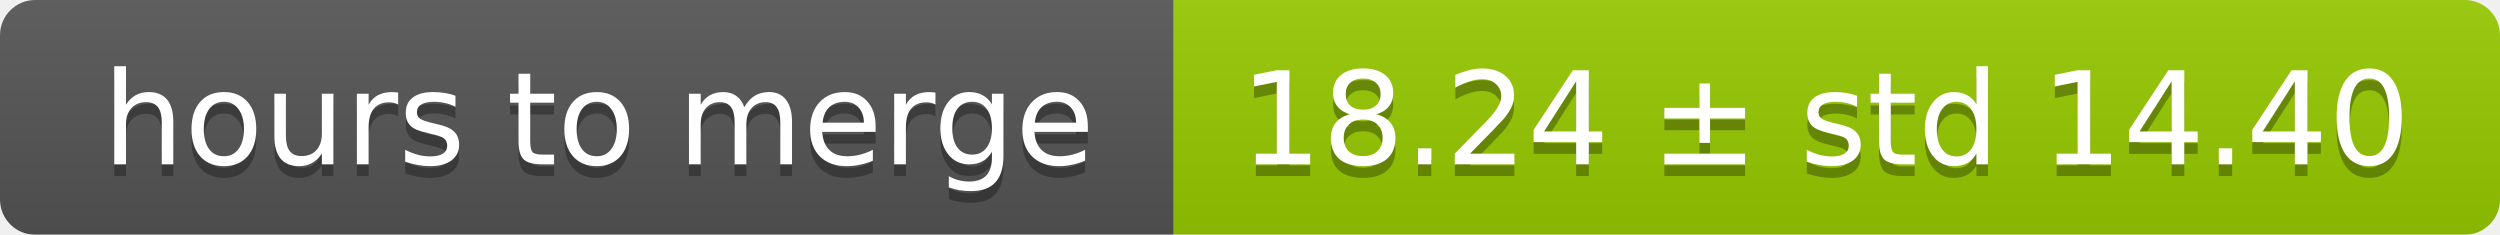
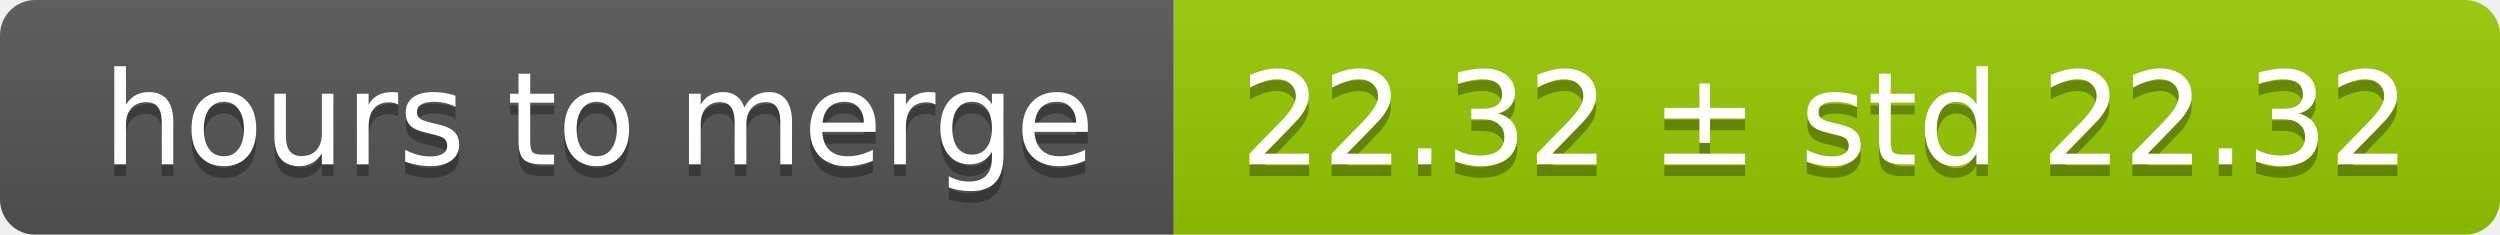
<svg xmlns="http://www.w3.org/2000/svg" width="213" height="20">
  <linearGradient id="smooth" x2="0" y2="100%">
    <stop offset="0" stop-color="#bbb" stop-opacity=".1" />
    <stop offset="1" stop-opacity=".1" />
  </linearGradient>
  <mask id="round">
    <rect width="213" height="20" rx="3" fill="#fff" />
  </mask>
  <g mask="url(#round)">
    <rect width="100" height="20" fill="#555" />
    <rect x="100" width="113" height="20" fill="#97ca00" />
    <rect width="213" height="20" fill="url(#smooth)" />
  </g>
  <g fill="#fff" text-anchor="middle" font-family="DejaVu Sans,Verdana,Geneva,sans-serif" font-size="11">
    <text x="51" y="15" fill="#010101" fill-opacity=".3">hours to merge</text>
    <text x="51" y="14">hours to merge</text>
-     <text x="155.5" y="15" fill="#010101" fill-opacity=".3">18.24 ± std 14.40</text>
-     <text x="155.5" y="14">18.24 ± std 14.40</text>
+     <text x="155.5" y="15" fill="#010101" fill-opacity=".3">22.32 ± std 22.32</text>
+     <text x="155.5" y="14">22.32 ± std 22.32</text>
  </g>
</svg>
